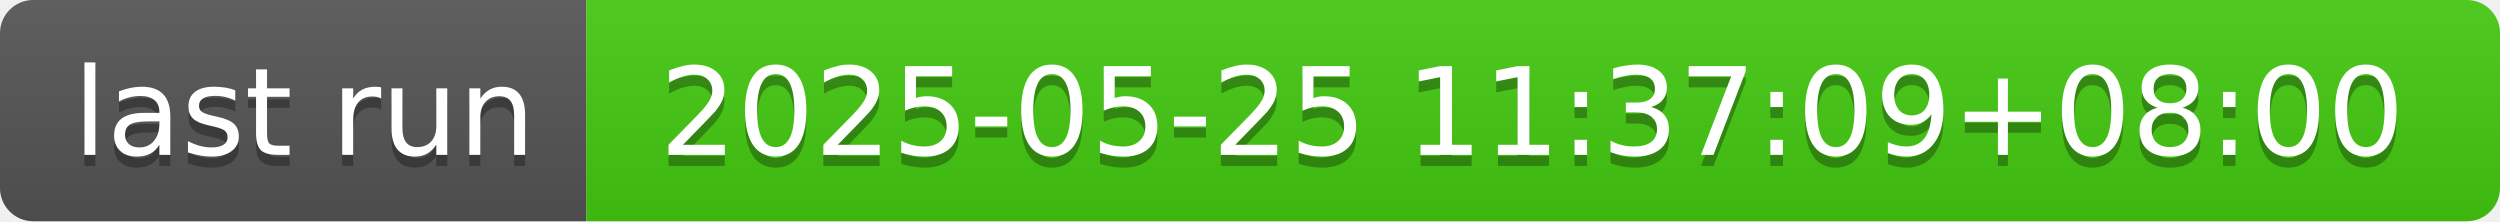
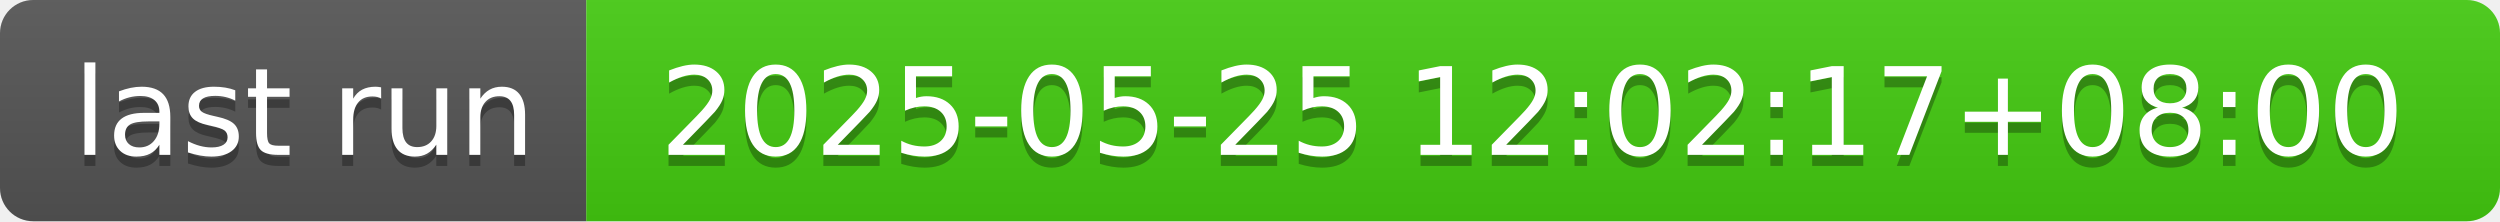
- <svg xmlns="http://www.w3.org/2000/svg" width="226" height="20" role="img" aria-label="last run: 2025-05-25 11:37:09+08:00">
+ <svg xmlns="http://www.w3.org/2000/svg" width="226" height="20" role="img" aria-label="last run: 2025-05-25 12:02:17+08:00">
  <linearGradient id="s" x2="0" y2="100%">
    <stop offset="0" stop-color="#bbb" stop-opacity=".1" />
    <stop offset="1" stop-opacity=".1" />
  </linearGradient>
  <clipPath id="r">
    <rect width="226" height="20" rx="3" fill="#fff" />
  </clipPath>
  <g clip-path="url(#r)">
    <rect width="53" height="20" fill="#555" />
    <rect x="53" width="173" height="20" fill="#4c1" />
    <rect width="226" height="20" fill="url(#s)" />
  </g>
  <g fill="#fff" text-anchor="middle" font-family="Verdana,Geneva,DejaVu Sans,sans-serif" text-rendering="geometricPrecision" font-size="110">
    <text aria-hidden="true" x="275" y="150" fill="#010101" fill-opacity=".3" transform="scale(.1)" textLength="430">last run</text>
    <text x="275" y="140" transform="scale(.1)" fill="#fff" textLength="430">last run</text>
-     <text aria-hidden="true" x="1385" y="150" fill="#010101" fill-opacity=".3" transform="scale(.1)" textLength="1630">2025-05-25 11:37:09+08:00</text>
-     <text x="1385" y="140" transform="scale(.1)" fill="#fff" textLength="1630">2025-05-25 11:37:09+08:00</text>
+     <text aria-hidden="true" x="1385" y="150" fill="#010101" fill-opacity=".3" transform="scale(.1)" textLength="1630">2025-05-25 12:02:17+08:00</text>
+     <text x="1385" y="140" transform="scale(.1)" fill="#fff" textLength="1630">2025-05-25 12:02:17+08:00</text>
  </g>
</svg>
